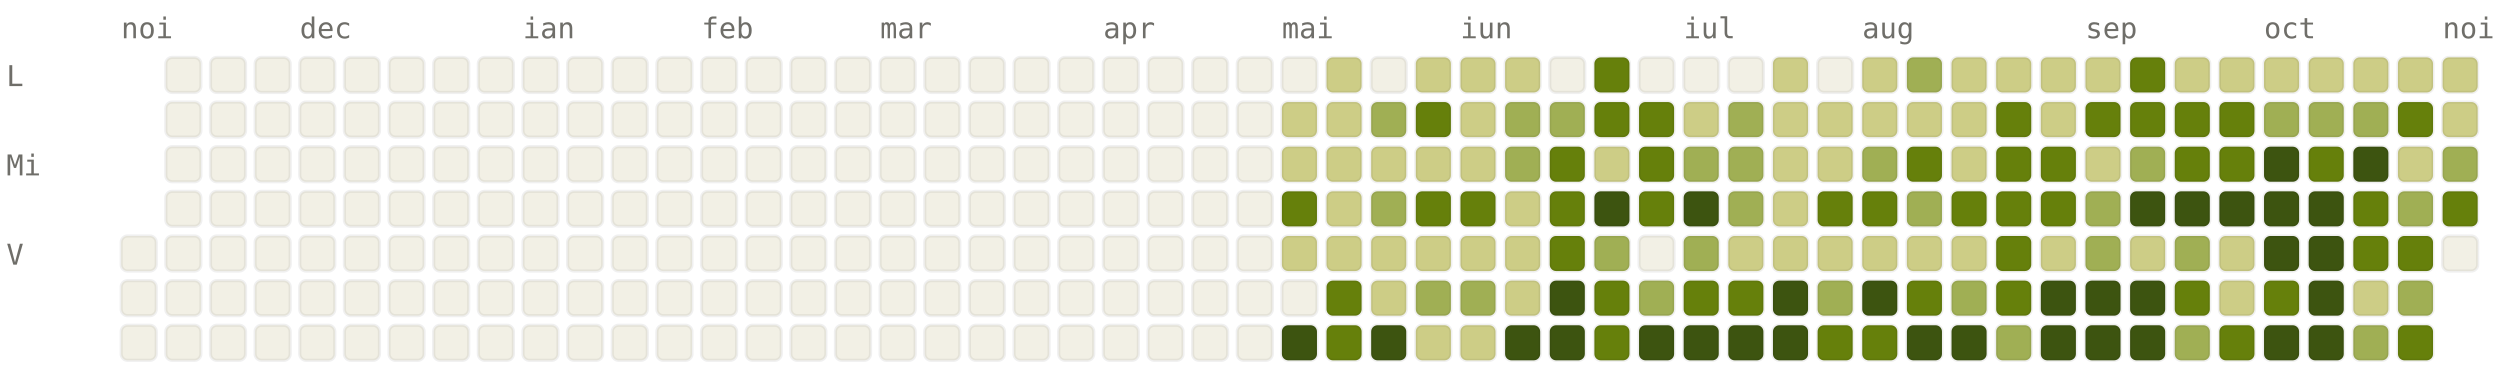
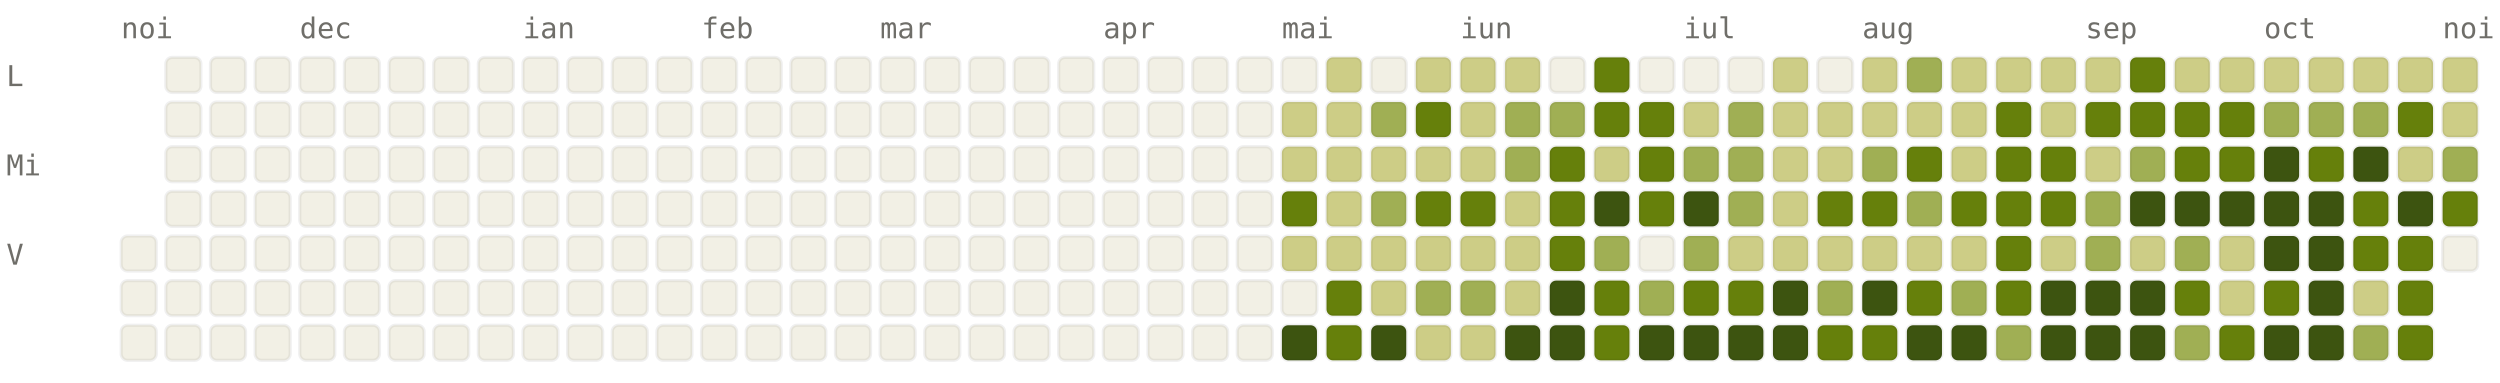
<svg xmlns="http://www.w3.org/2000/svg" viewBox="0 0 784 120" width="784" height="120" font-family="ui-monospace, SFMono-Regular, Menlo, monospace" font-size="9">
  <style>.l0{fill:#F2F0E5;stroke:rgba(0,0,0,0.06)}.l1{fill:#CDCD86;stroke:rgba(0,0,0,0.06)}.l2{fill:#A0AF54;stroke:rgba(0,0,0,0.06)}.l3{fill:#66800B;stroke:rgba(0,0,0,0.06)}.l4{fill:#3D5410;stroke:rgba(0,0,0,0.06)}.lbl{fill:#6F6E69}@media (prefers-color-scheme: dark){.l0{fill:#1C1B1A;stroke:rgba(255,255,255,0.04)}.l1{fill:#2A3D11;stroke:rgba(255,255,255,0.04)}.l2{fill:#4D6B0E;stroke:rgba(255,255,255,0.04)}.l3{fill:#879A39;stroke:rgba(255,255,255,0.04)}.l4{fill:#CDCD86;stroke:rgba(255,255,255,0.04)}.lbl{fill:#878580}}</style>
  <text x="38" y="12" class="lbl">noi</text>
  <text x="94" y="12" class="lbl">dec</text>
  <text x="164" y="12" class="lbl">ian</text>
  <text x="220" y="12" class="lbl">feb</text>
  <text x="276" y="12" class="lbl">mar</text>
  <text x="346" y="12" class="lbl">apr</text>
  <text x="402" y="12" class="lbl">mai</text>
  <text x="458" y="12" class="lbl">iun</text>
  <text x="528" y="12" class="lbl">iul</text>
  <text x="584" y="12" class="lbl">aug</text>
  <text x="654" y="12" class="lbl">sep</text>
  <text x="710" y="12" class="lbl">oct</text>
  <text x="766" y="12" class="lbl">noi</text>
  <text x="2" y="27" class="lbl">L</text>
  <text x="2" y="55" class="lbl">Mi</text>
  <text x="2" y="83" class="lbl">V</text>
  <rect x="38" y="74" width="11" height="11" rx="2" ry="2" class="l0" />
  <rect x="38" y="88" width="11" height="11" rx="2" ry="2" class="l0" />
  <rect x="38" y="102" width="11" height="11" rx="2" ry="2" class="l0" />
  <rect x="52" y="18" width="11" height="11" rx="2" ry="2" class="l0" />
  <rect x="52" y="32" width="11" height="11" rx="2" ry="2" class="l0" />
  <rect x="52" y="46" width="11" height="11" rx="2" ry="2" class="l0" />
  <rect x="52" y="60" width="11" height="11" rx="2" ry="2" class="l0" />
  <rect x="52" y="74" width="11" height="11" rx="2" ry="2" class="l0" />
  <rect x="52" y="88" width="11" height="11" rx="2" ry="2" class="l0" />
  <rect x="52" y="102" width="11" height="11" rx="2" ry="2" class="l0" />
  <rect x="66" y="18" width="11" height="11" rx="2" ry="2" class="l0" />
  <rect x="66" y="32" width="11" height="11" rx="2" ry="2" class="l0" />
  <rect x="66" y="46" width="11" height="11" rx="2" ry="2" class="l0" />
  <rect x="66" y="60" width="11" height="11" rx="2" ry="2" class="l0" />
  <rect x="66" y="74" width="11" height="11" rx="2" ry="2" class="l0" />
  <rect x="66" y="88" width="11" height="11" rx="2" ry="2" class="l0" />
  <rect x="66" y="102" width="11" height="11" rx="2" ry="2" class="l0" />
  <rect x="80" y="18" width="11" height="11" rx="2" ry="2" class="l0" />
  <rect x="80" y="32" width="11" height="11" rx="2" ry="2" class="l0" />
  <rect x="80" y="46" width="11" height="11" rx="2" ry="2" class="l0" />
  <rect x="80" y="60" width="11" height="11" rx="2" ry="2" class="l0" />
  <rect x="80" y="74" width="11" height="11" rx="2" ry="2" class="l0" />
  <rect x="80" y="88" width="11" height="11" rx="2" ry="2" class="l0" />
  <rect x="80" y="102" width="11" height="11" rx="2" ry="2" class="l0" />
  <rect x="94" y="18" width="11" height="11" rx="2" ry="2" class="l0" />
  <rect x="94" y="32" width="11" height="11" rx="2" ry="2" class="l0" />
  <rect x="94" y="46" width="11" height="11" rx="2" ry="2" class="l0" />
  <rect x="94" y="60" width="11" height="11" rx="2" ry="2" class="l0" />
  <rect x="94" y="74" width="11" height="11" rx="2" ry="2" class="l0" />
  <rect x="94" y="88" width="11" height="11" rx="2" ry="2" class="l0" />
  <rect x="94" y="102" width="11" height="11" rx="2" ry="2" class="l0" />
  <rect x="108" y="18" width="11" height="11" rx="2" ry="2" class="l0" />
  <rect x="108" y="32" width="11" height="11" rx="2" ry="2" class="l0" />
  <rect x="108" y="46" width="11" height="11" rx="2" ry="2" class="l0" />
  <rect x="108" y="60" width="11" height="11" rx="2" ry="2" class="l0" />
  <rect x="108" y="74" width="11" height="11" rx="2" ry="2" class="l0" />
  <rect x="108" y="88" width="11" height="11" rx="2" ry="2" class="l0" />
  <rect x="108" y="102" width="11" height="11" rx="2" ry="2" class="l0" />
  <rect x="122" y="18" width="11" height="11" rx="2" ry="2" class="l0" />
  <rect x="122" y="32" width="11" height="11" rx="2" ry="2" class="l0" />
  <rect x="122" y="46" width="11" height="11" rx="2" ry="2" class="l0" />
  <rect x="122" y="60" width="11" height="11" rx="2" ry="2" class="l0" />
  <rect x="122" y="74" width="11" height="11" rx="2" ry="2" class="l0" />
  <rect x="122" y="88" width="11" height="11" rx="2" ry="2" class="l0" />
  <rect x="122" y="102" width="11" height="11" rx="2" ry="2" class="l0" />
  <rect x="136" y="18" width="11" height="11" rx="2" ry="2" class="l0" />
  <rect x="136" y="32" width="11" height="11" rx="2" ry="2" class="l0" />
  <rect x="136" y="46" width="11" height="11" rx="2" ry="2" class="l0" />
  <rect x="136" y="60" width="11" height="11" rx="2" ry="2" class="l0" />
  <rect x="136" y="74" width="11" height="11" rx="2" ry="2" class="l0" />
  <rect x="136" y="88" width="11" height="11" rx="2" ry="2" class="l0" />
  <rect x="136" y="102" width="11" height="11" rx="2" ry="2" class="l0" />
  <rect x="150" y="18" width="11" height="11" rx="2" ry="2" class="l0" />
  <rect x="150" y="32" width="11" height="11" rx="2" ry="2" class="l0" />
  <rect x="150" y="46" width="11" height="11" rx="2" ry="2" class="l0" />
  <rect x="150" y="60" width="11" height="11" rx="2" ry="2" class="l0" />
  <rect x="150" y="74" width="11" height="11" rx="2" ry="2" class="l0" />
  <rect x="150" y="88" width="11" height="11" rx="2" ry="2" class="l0" />
  <rect x="150" y="102" width="11" height="11" rx="2" ry="2" class="l0" />
  <rect x="164" y="18" width="11" height="11" rx="2" ry="2" class="l0" />
  <rect x="164" y="32" width="11" height="11" rx="2" ry="2" class="l0" />
  <rect x="164" y="46" width="11" height="11" rx="2" ry="2" class="l0" />
  <rect x="164" y="60" width="11" height="11" rx="2" ry="2" class="l0" />
  <rect x="164" y="74" width="11" height="11" rx="2" ry="2" class="l0" />
  <rect x="164" y="88" width="11" height="11" rx="2" ry="2" class="l0" />
  <rect x="164" y="102" width="11" height="11" rx="2" ry="2" class="l0" />
  <rect x="178" y="18" width="11" height="11" rx="2" ry="2" class="l0" />
  <rect x="178" y="32" width="11" height="11" rx="2" ry="2" class="l0" />
  <rect x="178" y="46" width="11" height="11" rx="2" ry="2" class="l0" />
  <rect x="178" y="60" width="11" height="11" rx="2" ry="2" class="l0" />
  <rect x="178" y="74" width="11" height="11" rx="2" ry="2" class="l0" />
  <rect x="178" y="88" width="11" height="11" rx="2" ry="2" class="l0" />
  <rect x="178" y="102" width="11" height="11" rx="2" ry="2" class="l0" />
  <rect x="192" y="18" width="11" height="11" rx="2" ry="2" class="l0" />
  <rect x="192" y="32" width="11" height="11" rx="2" ry="2" class="l0" />
  <rect x="192" y="46" width="11" height="11" rx="2" ry="2" class="l0" />
  <rect x="192" y="60" width="11" height="11" rx="2" ry="2" class="l0" />
  <rect x="192" y="74" width="11" height="11" rx="2" ry="2" class="l0" />
  <rect x="192" y="88" width="11" height="11" rx="2" ry="2" class="l0" />
  <rect x="192" y="102" width="11" height="11" rx="2" ry="2" class="l0" />
  <rect x="206" y="18" width="11" height="11" rx="2" ry="2" class="l0" />
  <rect x="206" y="32" width="11" height="11" rx="2" ry="2" class="l0" />
  <rect x="206" y="46" width="11" height="11" rx="2" ry="2" class="l0" />
  <rect x="206" y="60" width="11" height="11" rx="2" ry="2" class="l0" />
  <rect x="206" y="74" width="11" height="11" rx="2" ry="2" class="l0" />
  <rect x="206" y="88" width="11" height="11" rx="2" ry="2" class="l0" />
  <rect x="206" y="102" width="11" height="11" rx="2" ry="2" class="l0" />
  <rect x="220" y="18" width="11" height="11" rx="2" ry="2" class="l0" />
  <rect x="220" y="32" width="11" height="11" rx="2" ry="2" class="l0" />
  <rect x="220" y="46" width="11" height="11" rx="2" ry="2" class="l0" />
  <rect x="220" y="60" width="11" height="11" rx="2" ry="2" class="l0" />
  <rect x="220" y="74" width="11" height="11" rx="2" ry="2" class="l0" />
  <rect x="220" y="88" width="11" height="11" rx="2" ry="2" class="l0" />
  <rect x="220" y="102" width="11" height="11" rx="2" ry="2" class="l0" />
  <rect x="234" y="18" width="11" height="11" rx="2" ry="2" class="l0" />
  <rect x="234" y="32" width="11" height="11" rx="2" ry="2" class="l0" />
  <rect x="234" y="46" width="11" height="11" rx="2" ry="2" class="l0" />
  <rect x="234" y="60" width="11" height="11" rx="2" ry="2" class="l0" />
  <rect x="234" y="74" width="11" height="11" rx="2" ry="2" class="l0" />
  <rect x="234" y="88" width="11" height="11" rx="2" ry="2" class="l0" />
  <rect x="234" y="102" width="11" height="11" rx="2" ry="2" class="l0" />
  <rect x="248" y="18" width="11" height="11" rx="2" ry="2" class="l0" />
  <rect x="248" y="32" width="11" height="11" rx="2" ry="2" class="l0" />
  <rect x="248" y="46" width="11" height="11" rx="2" ry="2" class="l0" />
  <rect x="248" y="60" width="11" height="11" rx="2" ry="2" class="l0" />
  <rect x="248" y="74" width="11" height="11" rx="2" ry="2" class="l0" />
  <rect x="248" y="88" width="11" height="11" rx="2" ry="2" class="l0" />
  <rect x="248" y="102" width="11" height="11" rx="2" ry="2" class="l0" />
  <rect x="262" y="18" width="11" height="11" rx="2" ry="2" class="l0" />
  <rect x="262" y="32" width="11" height="11" rx="2" ry="2" class="l0" />
  <rect x="262" y="46" width="11" height="11" rx="2" ry="2" class="l0" />
  <rect x="262" y="60" width="11" height="11" rx="2" ry="2" class="l0" />
  <rect x="262" y="74" width="11" height="11" rx="2" ry="2" class="l0" />
  <rect x="262" y="88" width="11" height="11" rx="2" ry="2" class="l0" />
  <rect x="262" y="102" width="11" height="11" rx="2" ry="2" class="l0" />
  <rect x="276" y="18" width="11" height="11" rx="2" ry="2" class="l0" />
  <rect x="276" y="32" width="11" height="11" rx="2" ry="2" class="l0" />
  <rect x="276" y="46" width="11" height="11" rx="2" ry="2" class="l0" />
  <rect x="276" y="60" width="11" height="11" rx="2" ry="2" class="l0" />
  <rect x="276" y="74" width="11" height="11" rx="2" ry="2" class="l0" />
  <rect x="276" y="88" width="11" height="11" rx="2" ry="2" class="l0" />
  <rect x="276" y="102" width="11" height="11" rx="2" ry="2" class="l0" />
  <rect x="290" y="18" width="11" height="11" rx="2" ry="2" class="l0" />
  <rect x="290" y="32" width="11" height="11" rx="2" ry="2" class="l0" />
  <rect x="290" y="46" width="11" height="11" rx="2" ry="2" class="l0" />
  <rect x="290" y="60" width="11" height="11" rx="2" ry="2" class="l0" />
  <rect x="290" y="74" width="11" height="11" rx="2" ry="2" class="l0" />
  <rect x="290" y="88" width="11" height="11" rx="2" ry="2" class="l0" />
  <rect x="290" y="102" width="11" height="11" rx="2" ry="2" class="l0" />
  <rect x="304" y="18" width="11" height="11" rx="2" ry="2" class="l0" />
  <rect x="304" y="32" width="11" height="11" rx="2" ry="2" class="l0" />
  <rect x="304" y="46" width="11" height="11" rx="2" ry="2" class="l0" />
  <rect x="304" y="60" width="11" height="11" rx="2" ry="2" class="l0" />
  <rect x="304" y="74" width="11" height="11" rx="2" ry="2" class="l0" />
  <rect x="304" y="88" width="11" height="11" rx="2" ry="2" class="l0" />
  <rect x="304" y="102" width="11" height="11" rx="2" ry="2" class="l0" />
  <rect x="318" y="18" width="11" height="11" rx="2" ry="2" class="l0" />
  <rect x="318" y="32" width="11" height="11" rx="2" ry="2" class="l0" />
  <rect x="318" y="46" width="11" height="11" rx="2" ry="2" class="l0" />
  <rect x="318" y="60" width="11" height="11" rx="2" ry="2" class="l0" />
  <rect x="318" y="74" width="11" height="11" rx="2" ry="2" class="l0" />
  <rect x="318" y="88" width="11" height="11" rx="2" ry="2" class="l0" />
  <rect x="318" y="102" width="11" height="11" rx="2" ry="2" class="l0" />
  <rect x="332" y="18" width="11" height="11" rx="2" ry="2" class="l0" />
  <rect x="332" y="32" width="11" height="11" rx="2" ry="2" class="l0" />
  <rect x="332" y="46" width="11" height="11" rx="2" ry="2" class="l0" />
  <rect x="332" y="60" width="11" height="11" rx="2" ry="2" class="l0" />
  <rect x="332" y="74" width="11" height="11" rx="2" ry="2" class="l0" />
  <rect x="332" y="88" width="11" height="11" rx="2" ry="2" class="l0" />
  <rect x="332" y="102" width="11" height="11" rx="2" ry="2" class="l0" />
  <rect x="346" y="18" width="11" height="11" rx="2" ry="2" class="l0" />
  <rect x="346" y="32" width="11" height="11" rx="2" ry="2" class="l0" />
  <rect x="346" y="46" width="11" height="11" rx="2" ry="2" class="l0" />
  <rect x="346" y="60" width="11" height="11" rx="2" ry="2" class="l0" />
  <rect x="346" y="74" width="11" height="11" rx="2" ry="2" class="l0" />
  <rect x="346" y="88" width="11" height="11" rx="2" ry="2" class="l0" />
  <rect x="346" y="102" width="11" height="11" rx="2" ry="2" class="l0" />
  <rect x="360" y="18" width="11" height="11" rx="2" ry="2" class="l0" />
  <rect x="360" y="32" width="11" height="11" rx="2" ry="2" class="l0" />
  <rect x="360" y="46" width="11" height="11" rx="2" ry="2" class="l0" />
  <rect x="360" y="60" width="11" height="11" rx="2" ry="2" class="l0" />
  <rect x="360" y="74" width="11" height="11" rx="2" ry="2" class="l0" />
  <rect x="360" y="88" width="11" height="11" rx="2" ry="2" class="l0" />
  <rect x="360" y="102" width="11" height="11" rx="2" ry="2" class="l0" />
  <rect x="374" y="18" width="11" height="11" rx="2" ry="2" class="l0" />
  <rect x="374" y="32" width="11" height="11" rx="2" ry="2" class="l0" />
  <rect x="374" y="46" width="11" height="11" rx="2" ry="2" class="l0" />
  <rect x="374" y="60" width="11" height="11" rx="2" ry="2" class="l0" />
  <rect x="374" y="74" width="11" height="11" rx="2" ry="2" class="l0" />
  <rect x="374" y="88" width="11" height="11" rx="2" ry="2" class="l0" />
  <rect x="374" y="102" width="11" height="11" rx="2" ry="2" class="l0" />
  <rect x="388" y="18" width="11" height="11" rx="2" ry="2" class="l0" />
  <rect x="388" y="32" width="11" height="11" rx="2" ry="2" class="l0" />
  <rect x="388" y="46" width="11" height="11" rx="2" ry="2" class="l0" />
  <rect x="388" y="60" width="11" height="11" rx="2" ry="2" class="l0" />
  <rect x="388" y="74" width="11" height="11" rx="2" ry="2" class="l0" />
  <rect x="388" y="88" width="11" height="11" rx="2" ry="2" class="l0" />
  <rect x="388" y="102" width="11" height="11" rx="2" ry="2" class="l0" />
  <rect x="402" y="18" width="11" height="11" rx="2" ry="2" class="l0" />
  <rect x="402" y="32" width="11" height="11" rx="2" ry="2" class="l1" />
  <rect x="402" y="46" width="11" height="11" rx="2" ry="2" class="l1" />
  <rect x="402" y="60" width="11" height="11" rx="2" ry="2" class="l3" />
  <rect x="402" y="74" width="11" height="11" rx="2" ry="2" class="l1" />
  <rect x="402" y="88" width="11" height="11" rx="2" ry="2" class="l0" />
  <rect x="402" y="102" width="11" height="11" rx="2" ry="2" class="l4" />
  <rect x="416" y="18" width="11" height="11" rx="2" ry="2" class="l1" />
  <rect x="416" y="32" width="11" height="11" rx="2" ry="2" class="l1" />
  <rect x="416" y="46" width="11" height="11" rx="2" ry="2" class="l1" />
  <rect x="416" y="60" width="11" height="11" rx="2" ry="2" class="l1" />
  <rect x="416" y="74" width="11" height="11" rx="2" ry="2" class="l1" />
  <rect x="416" y="88" width="11" height="11" rx="2" ry="2" class="l3" />
  <rect x="416" y="102" width="11" height="11" rx="2" ry="2" class="l3" />
  <rect x="430" y="18" width="11" height="11" rx="2" ry="2" class="l0" />
  <rect x="430" y="32" width="11" height="11" rx="2" ry="2" class="l2" />
  <rect x="430" y="46" width="11" height="11" rx="2" ry="2" class="l1" />
  <rect x="430" y="60" width="11" height="11" rx="2" ry="2" class="l2" />
  <rect x="430" y="74" width="11" height="11" rx="2" ry="2" class="l1" />
  <rect x="430" y="88" width="11" height="11" rx="2" ry="2" class="l1" />
  <rect x="430" y="102" width="11" height="11" rx="2" ry="2" class="l4" />
  <rect x="444" y="18" width="11" height="11" rx="2" ry="2" class="l1" />
  <rect x="444" y="32" width="11" height="11" rx="2" ry="2" class="l3" />
  <rect x="444" y="46" width="11" height="11" rx="2" ry="2" class="l1" />
  <rect x="444" y="60" width="11" height="11" rx="2" ry="2" class="l3" />
  <rect x="444" y="74" width="11" height="11" rx="2" ry="2" class="l1" />
  <rect x="444" y="88" width="11" height="11" rx="2" ry="2" class="l2" />
  <rect x="444" y="102" width="11" height="11" rx="2" ry="2" class="l1" />
  <rect x="458" y="18" width="11" height="11" rx="2" ry="2" class="l1" />
  <rect x="458" y="32" width="11" height="11" rx="2" ry="2" class="l1" />
  <rect x="458" y="46" width="11" height="11" rx="2" ry="2" class="l1" />
  <rect x="458" y="60" width="11" height="11" rx="2" ry="2" class="l3" />
  <rect x="458" y="74" width="11" height="11" rx="2" ry="2" class="l1" />
  <rect x="458" y="88" width="11" height="11" rx="2" ry="2" class="l2" />
  <rect x="458" y="102" width="11" height="11" rx="2" ry="2" class="l1" />
  <rect x="472" y="18" width="11" height="11" rx="2" ry="2" class="l1" />
  <rect x="472" y="32" width="11" height="11" rx="2" ry="2" class="l2" />
  <rect x="472" y="46" width="11" height="11" rx="2" ry="2" class="l2" />
  <rect x="472" y="60" width="11" height="11" rx="2" ry="2" class="l1" />
  <rect x="472" y="74" width="11" height="11" rx="2" ry="2" class="l1" />
  <rect x="472" y="88" width="11" height="11" rx="2" ry="2" class="l1" />
  <rect x="472" y="102" width="11" height="11" rx="2" ry="2" class="l4" />
  <rect x="486" y="18" width="11" height="11" rx="2" ry="2" class="l0" />
  <rect x="486" y="32" width="11" height="11" rx="2" ry="2" class="l2" />
  <rect x="486" y="46" width="11" height="11" rx="2" ry="2" class="l3" />
  <rect x="486" y="60" width="11" height="11" rx="2" ry="2" class="l3" />
  <rect x="486" y="74" width="11" height="11" rx="2" ry="2" class="l3" />
  <rect x="486" y="88" width="11" height="11" rx="2" ry="2" class="l4" />
  <rect x="486" y="102" width="11" height="11" rx="2" ry="2" class="l4" />
  <rect x="500" y="18" width="11" height="11" rx="2" ry="2" class="l3" />
  <rect x="500" y="32" width="11" height="11" rx="2" ry="2" class="l3" />
  <rect x="500" y="46" width="11" height="11" rx="2" ry="2" class="l1" />
  <rect x="500" y="60" width="11" height="11" rx="2" ry="2" class="l4" />
  <rect x="500" y="74" width="11" height="11" rx="2" ry="2" class="l2" />
  <rect x="500" y="88" width="11" height="11" rx="2" ry="2" class="l3" />
  <rect x="500" y="102" width="11" height="11" rx="2" ry="2" class="l3" />
  <rect x="514" y="18" width="11" height="11" rx="2" ry="2" class="l0" />
  <rect x="514" y="32" width="11" height="11" rx="2" ry="2" class="l3" />
  <rect x="514" y="46" width="11" height="11" rx="2" ry="2" class="l3" />
  <rect x="514" y="60" width="11" height="11" rx="2" ry="2" class="l3" />
  <rect x="514" y="74" width="11" height="11" rx="2" ry="2" class="l0" />
  <rect x="514" y="88" width="11" height="11" rx="2" ry="2" class="l2" />
  <rect x="514" y="102" width="11" height="11" rx="2" ry="2" class="l4" />
  <rect x="528" y="18" width="11" height="11" rx="2" ry="2" class="l0" />
  <rect x="528" y="32" width="11" height="11" rx="2" ry="2" class="l1" />
  <rect x="528" y="46" width="11" height="11" rx="2" ry="2" class="l2" />
  <rect x="528" y="60" width="11" height="11" rx="2" ry="2" class="l4" />
  <rect x="528" y="74" width="11" height="11" rx="2" ry="2" class="l2" />
  <rect x="528" y="88" width="11" height="11" rx="2" ry="2" class="l3" />
  <rect x="528" y="102" width="11" height="11" rx="2" ry="2" class="l4" />
  <rect x="542" y="18" width="11" height="11" rx="2" ry="2" class="l0" />
  <rect x="542" y="32" width="11" height="11" rx="2" ry="2" class="l2" />
  <rect x="542" y="46" width="11" height="11" rx="2" ry="2" class="l2" />
  <rect x="542" y="60" width="11" height="11" rx="2" ry="2" class="l2" />
  <rect x="542" y="74" width="11" height="11" rx="2" ry="2" class="l1" />
  <rect x="542" y="88" width="11" height="11" rx="2" ry="2" class="l3" />
  <rect x="542" y="102" width="11" height="11" rx="2" ry="2" class="l4" />
  <rect x="556" y="18" width="11" height="11" rx="2" ry="2" class="l1" />
  <rect x="556" y="32" width="11" height="11" rx="2" ry="2" class="l1" />
  <rect x="556" y="46" width="11" height="11" rx="2" ry="2" class="l1" />
  <rect x="556" y="60" width="11" height="11" rx="2" ry="2" class="l1" />
  <rect x="556" y="74" width="11" height="11" rx="2" ry="2" class="l1" />
  <rect x="556" y="88" width="11" height="11" rx="2" ry="2" class="l4" />
  <rect x="556" y="102" width="11" height="11" rx="2" ry="2" class="l4" />
  <rect x="570" y="18" width="11" height="11" rx="2" ry="2" class="l0" />
  <rect x="570" y="32" width="11" height="11" rx="2" ry="2" class="l1" />
  <rect x="570" y="46" width="11" height="11" rx="2" ry="2" class="l1" />
  <rect x="570" y="60" width="11" height="11" rx="2" ry="2" class="l3" />
  <rect x="570" y="74" width="11" height="11" rx="2" ry="2" class="l1" />
  <rect x="570" y="88" width="11" height="11" rx="2" ry="2" class="l2" />
  <rect x="570" y="102" width="11" height="11" rx="2" ry="2" class="l3" />
  <rect x="584" y="18" width="11" height="11" rx="2" ry="2" class="l1" />
  <rect x="584" y="32" width="11" height="11" rx="2" ry="2" class="l1" />
  <rect x="584" y="46" width="11" height="11" rx="2" ry="2" class="l2" />
  <rect x="584" y="60" width="11" height="11" rx="2" ry="2" class="l3" />
  <rect x="584" y="74" width="11" height="11" rx="2" ry="2" class="l1" />
  <rect x="584" y="88" width="11" height="11" rx="2" ry="2" class="l4" />
  <rect x="584" y="102" width="11" height="11" rx="2" ry="2" class="l3" />
  <rect x="598" y="18" width="11" height="11" rx="2" ry="2" class="l2" />
  <rect x="598" y="32" width="11" height="11" rx="2" ry="2" class="l1" />
  <rect x="598" y="46" width="11" height="11" rx="2" ry="2" class="l3" />
  <rect x="598" y="60" width="11" height="11" rx="2" ry="2" class="l2" />
  <rect x="598" y="74" width="11" height="11" rx="2" ry="2" class="l1" />
  <rect x="598" y="88" width="11" height="11" rx="2" ry="2" class="l3" />
  <rect x="598" y="102" width="11" height="11" rx="2" ry="2" class="l4" />
  <rect x="612" y="18" width="11" height="11" rx="2" ry="2" class="l1" />
  <rect x="612" y="32" width="11" height="11" rx="2" ry="2" class="l1" />
  <rect x="612" y="46" width="11" height="11" rx="2" ry="2" class="l1" />
  <rect x="612" y="60" width="11" height="11" rx="2" ry="2" class="l3" />
  <rect x="612" y="74" width="11" height="11" rx="2" ry="2" class="l1" />
  <rect x="612" y="88" width="11" height="11" rx="2" ry="2" class="l2" />
  <rect x="612" y="102" width="11" height="11" rx="2" ry="2" class="l4" />
  <rect x="626" y="18" width="11" height="11" rx="2" ry="2" class="l1" />
  <rect x="626" y="32" width="11" height="11" rx="2" ry="2" class="l3" />
  <rect x="626" y="46" width="11" height="11" rx="2" ry="2" class="l3" />
  <rect x="626" y="60" width="11" height="11" rx="2" ry="2" class="l3" />
  <rect x="626" y="74" width="11" height="11" rx="2" ry="2" class="l3" />
  <rect x="626" y="88" width="11" height="11" rx="2" ry="2" class="l3" />
  <rect x="626" y="102" width="11" height="11" rx="2" ry="2" class="l2" />
  <rect x="640" y="18" width="11" height="11" rx="2" ry="2" class="l1" />
  <rect x="640" y="32" width="11" height="11" rx="2" ry="2" class="l1" />
  <rect x="640" y="46" width="11" height="11" rx="2" ry="2" class="l3" />
  <rect x="640" y="60" width="11" height="11" rx="2" ry="2" class="l3" />
  <rect x="640" y="74" width="11" height="11" rx="2" ry="2" class="l1" />
  <rect x="640" y="88" width="11" height="11" rx="2" ry="2" class="l4" />
  <rect x="640" y="102" width="11" height="11" rx="2" ry="2" class="l4" />
  <rect x="654" y="18" width="11" height="11" rx="2" ry="2" class="l1" />
  <rect x="654" y="32" width="11" height="11" rx="2" ry="2" class="l3" />
  <rect x="654" y="46" width="11" height="11" rx="2" ry="2" class="l1" />
  <rect x="654" y="60" width="11" height="11" rx="2" ry="2" class="l2" />
  <rect x="654" y="74" width="11" height="11" rx="2" ry="2" class="l2" />
  <rect x="654" y="88" width="11" height="11" rx="2" ry="2" class="l4" />
  <rect x="654" y="102" width="11" height="11" rx="2" ry="2" class="l4" />
  <rect x="668" y="18" width="11" height="11" rx="2" ry="2" class="l3" />
  <rect x="668" y="32" width="11" height="11" rx="2" ry="2" class="l3" />
  <rect x="668" y="46" width="11" height="11" rx="2" ry="2" class="l2" />
  <rect x="668" y="60" width="11" height="11" rx="2" ry="2" class="l4" />
  <rect x="668" y="74" width="11" height="11" rx="2" ry="2" class="l1" />
  <rect x="668" y="88" width="11" height="11" rx="2" ry="2" class="l4" />
  <rect x="668" y="102" width="11" height="11" rx="2" ry="2" class="l4" />
  <rect x="682" y="18" width="11" height="11" rx="2" ry="2" class="l1" />
  <rect x="682" y="32" width="11" height="11" rx="2" ry="2" class="l3" />
  <rect x="682" y="46" width="11" height="11" rx="2" ry="2" class="l3" />
  <rect x="682" y="60" width="11" height="11" rx="2" ry="2" class="l4" />
  <rect x="682" y="74" width="11" height="11" rx="2" ry="2" class="l2" />
  <rect x="682" y="88" width="11" height="11" rx="2" ry="2" class="l3" />
  <rect x="682" y="102" width="11" height="11" rx="2" ry="2" class="l2" />
  <rect x="696" y="18" width="11" height="11" rx="2" ry="2" class="l1" />
  <rect x="696" y="32" width="11" height="11" rx="2" ry="2" class="l3" />
  <rect x="696" y="46" width="11" height="11" rx="2" ry="2" class="l3" />
  <rect x="696" y="60" width="11" height="11" rx="2" ry="2" class="l4" />
  <rect x="696" y="74" width="11" height="11" rx="2" ry="2" class="l1" />
  <rect x="696" y="88" width="11" height="11" rx="2" ry="2" class="l1" />
  <rect x="696" y="102" width="11" height="11" rx="2" ry="2" class="l3" />
  <rect x="710" y="18" width="11" height="11" rx="2" ry="2" class="l1" />
  <rect x="710" y="32" width="11" height="11" rx="2" ry="2" class="l2" />
  <rect x="710" y="46" width="11" height="11" rx="2" ry="2" class="l4" />
  <rect x="710" y="60" width="11" height="11" rx="2" ry="2" class="l4" />
  <rect x="710" y="74" width="11" height="11" rx="2" ry="2" class="l4" />
  <rect x="710" y="88" width="11" height="11" rx="2" ry="2" class="l3" />
  <rect x="710" y="102" width="11" height="11" rx="2" ry="2" class="l4" />
  <rect x="724" y="18" width="11" height="11" rx="2" ry="2" class="l1" />
  <rect x="724" y="32" width="11" height="11" rx="2" ry="2" class="l2" />
  <rect x="724" y="46" width="11" height="11" rx="2" ry="2" class="l3" />
  <rect x="724" y="60" width="11" height="11" rx="2" ry="2" class="l4" />
  <rect x="724" y="74" width="11" height="11" rx="2" ry="2" class="l4" />
  <rect x="724" y="88" width="11" height="11" rx="2" ry="2" class="l4" />
  <rect x="724" y="102" width="11" height="11" rx="2" ry="2" class="l4" />
  <rect x="738" y="18" width="11" height="11" rx="2" ry="2" class="l1" />
  <rect x="738" y="32" width="11" height="11" rx="2" ry="2" class="l2" />
  <rect x="738" y="46" width="11" height="11" rx="2" ry="2" class="l4" />
  <rect x="738" y="60" width="11" height="11" rx="2" ry="2" class="l3" />
  <rect x="738" y="74" width="11" height="11" rx="2" ry="2" class="l3" />
  <rect x="738" y="88" width="11" height="11" rx="2" ry="2" class="l1" />
  <rect x="738" y="102" width="11" height="11" rx="2" ry="2" class="l2" />
  <rect x="752" y="18" width="11" height="11" rx="2" ry="2" class="l1" />
  <rect x="752" y="32" width="11" height="11" rx="2" ry="2" class="l3" />
  <rect x="752" y="46" width="11" height="11" rx="2" ry="2" class="l1" />
-   <rect x="752" y="60" width="11" height="11" rx="2" ry="2" class="l2" />
+   <rect x="752" y="60" width="11" height="11" rx="2" ry="2" class="l4" />
  <rect x="752" y="74" width="11" height="11" rx="2" ry="2" class="l3" />
-   <rect x="752" y="88" width="11" height="11" rx="2" ry="2" class="l2" />
+   <rect x="752" y="88" width="11" height="11" rx="2" ry="2" class="l3" />
  <rect x="752" y="102" width="11" height="11" rx="2" ry="2" class="l3" />
  <rect x="766" y="18" width="11" height="11" rx="2" ry="2" class="l1" />
  <rect x="766" y="32" width="11" height="11" rx="2" ry="2" class="l1" />
  <rect x="766" y="46" width="11" height="11" rx="2" ry="2" class="l2" />
  <rect x="766" y="60" width="11" height="11" rx="2" ry="2" class="l3" />
  <rect x="766" y="74" width="11" height="11" rx="2" ry="2" class="l0" />
</svg>
